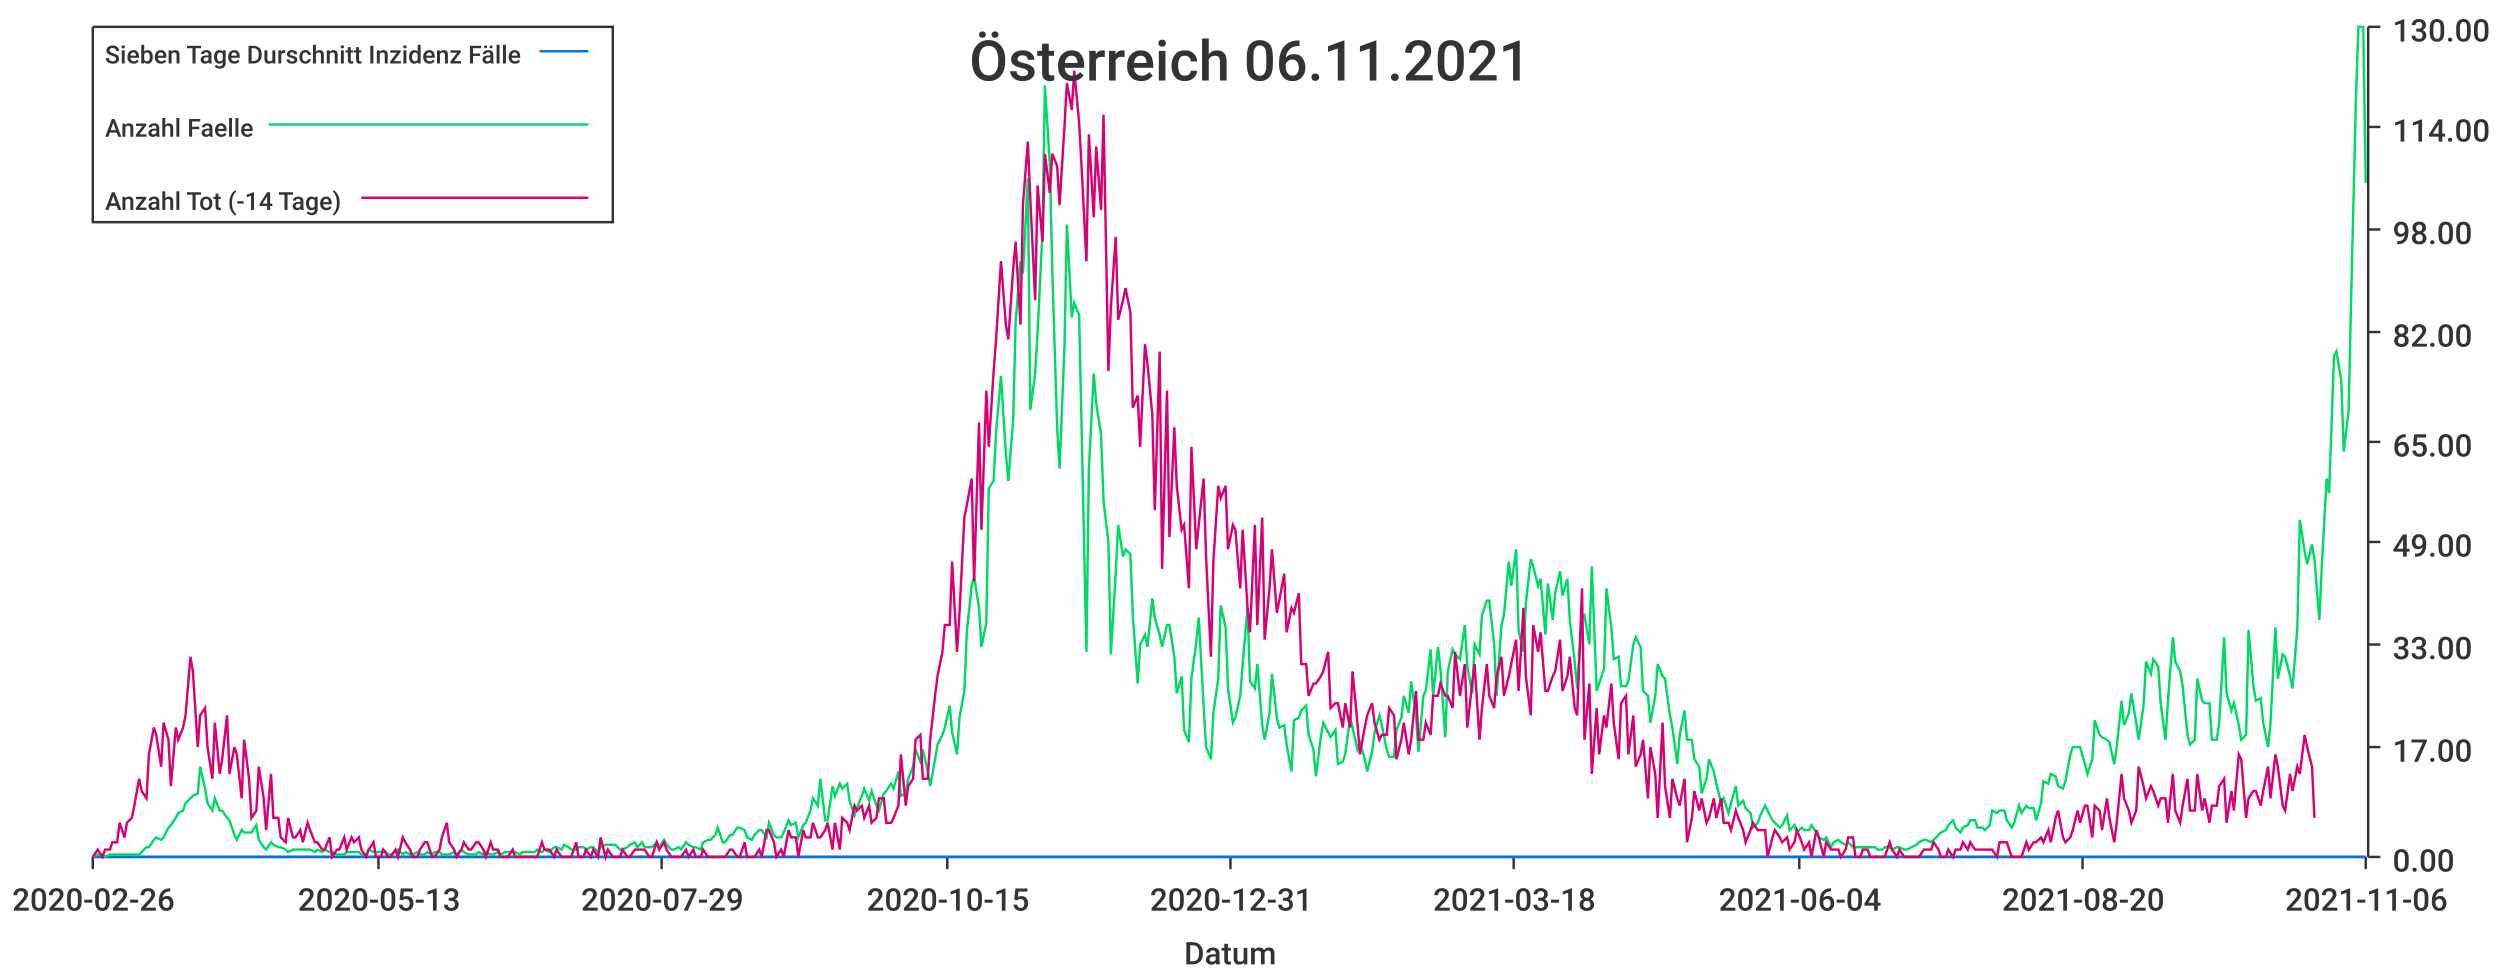
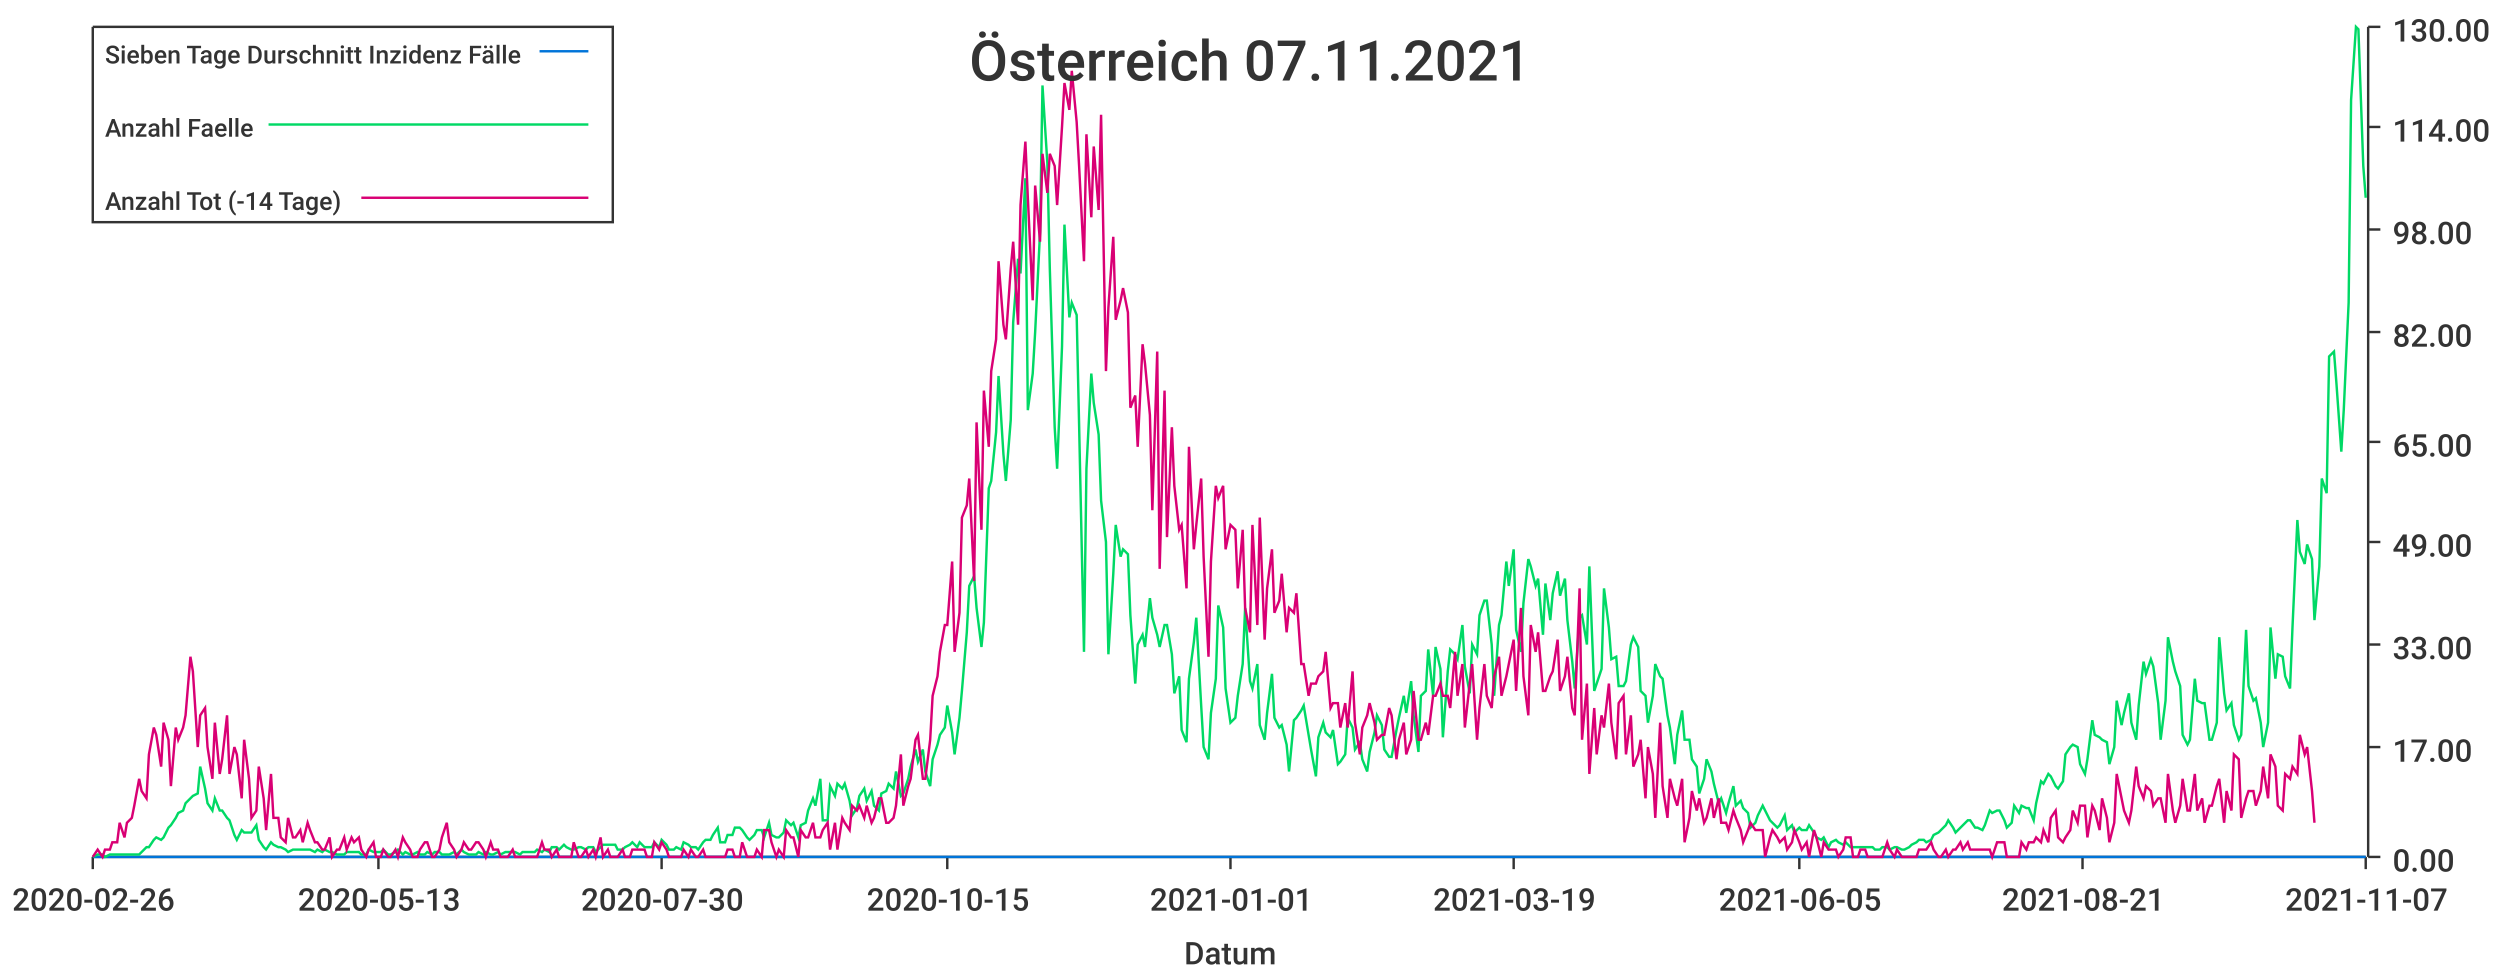
<svg xmlns="http://www.w3.org/2000/svg" width="1024" height="400">\n<path d="M 0 0 L 1024 0 L 1024 400 L 0 400 L 0 0" style="stroke-width:0;stroke:rgba(255,255,255,1.0);fill:rgba(255,255,255,1.0)" />
  <path d="M 38 11 L 969 11 L 969 351 L 38 351 L 38 11" style="stroke-width:0;stroke:rgba(255,255,255,1.0);fill:rgba(255,255,255,1.0)" />
  <path d="M 38 351 L 969 351" style="stroke-width:1;stroke:rgba(51,51,51,1.0);fill:none" />
  <path d="M 38 351 L 38 356" style="stroke-width:1;stroke:rgba(51,51,51,1.0);fill:none" />
  <text x="5" y="373" style="stroke-width:0;stroke:none;fill:rgba(51,51,51,1.0);font-size:12.8px;font-family:'Roboto Medium',sans-serif">2020-02-26</text>
  <path d="M 155 351 L 155 356" style="stroke-width:1;stroke:rgba(51,51,51,1.0);fill:none" />
  <text x="122" y="373" style="stroke-width:0;stroke:none;fill:rgba(51,51,51,1.0);font-size:12.8px;font-family:'Roboto Medium',sans-serif">2020-05-13</text>
  <path d="M 271 351 L 271 356" style="stroke-width:1;stroke:rgba(51,51,51,1.0);fill:none" />
-   <text x="238" y="373" style="stroke-width:0;stroke:none;fill:rgba(51,51,51,1.0);font-size:12.8px;font-family:'Roboto Medium',sans-serif">2020-07-29</text>
+   <text x="238" y="373" style="stroke-width:0;stroke:none;fill:rgba(51,51,51,1.0);font-size:12.8px;font-family:'Roboto Medium',sans-serif">2020-07-30</text>
  <path d="M 388 351 L 388 356" style="stroke-width:1;stroke:rgba(51,51,51,1.0);fill:none" />
  <text x="355" y="373" style="stroke-width:0;stroke:none;fill:rgba(51,51,51,1.0);font-size:12.8px;font-family:'Roboto Medium',sans-serif">2020-10-15</text>
  <path d="M 504 351 L 504 356" style="stroke-width:1;stroke:rgba(51,51,51,1.0);fill:none" />
-   <text x="471" y="373" style="stroke-width:0;stroke:none;fill:rgba(51,51,51,1.0);font-size:12.8px;font-family:'Roboto Medium',sans-serif">2020-12-31</text>
+   <text x="471" y="373" style="stroke-width:0;stroke:none;fill:rgba(51,51,51,1.0);font-size:12.8px;font-family:'Roboto Medium',sans-serif">2021-01-01</text>
  <path d="M 620 351 L 620 356" style="stroke-width:1;stroke:rgba(51,51,51,1.0);fill:none" />
-   <text x="587" y="373" style="stroke-width:0;stroke:none;fill:rgba(51,51,51,1.0);font-size:12.8px;font-family:'Roboto Medium',sans-serif">2021-03-18</text>
+   <text x="587" y="373" style="stroke-width:0;stroke:none;fill:rgba(51,51,51,1.0);font-size:12.8px;font-family:'Roboto Medium',sans-serif">2021-03-19</text>
  <path d="M 737 351 L 737 356" style="stroke-width:1;stroke:rgba(51,51,51,1.0);fill:none" />
-   <text x="704" y="373" style="stroke-width:0;stroke:none;fill:rgba(51,51,51,1.0);font-size:12.8px;font-family:'Roboto Medium',sans-serif">2021-06-04</text>
+   <text x="704" y="373" style="stroke-width:0;stroke:none;fill:rgba(51,51,51,1.0);font-size:12.8px;font-family:'Roboto Medium',sans-serif">2021-06-05</text>
  <path d="M 853 351 L 853 356" style="stroke-width:1;stroke:rgba(51,51,51,1.0);fill:none" />
-   <text x="820" y="373" style="stroke-width:0;stroke:none;fill:rgba(51,51,51,1.0);font-size:12.8px;font-family:'Roboto Medium',sans-serif">2021-08-20</text>
+   <text x="820" y="373" style="stroke-width:0;stroke:none;fill:rgba(51,51,51,1.0);font-size:12.8px;font-family:'Roboto Medium',sans-serif">2021-08-21</text>
  <path d="M 969 351 L 969 356" style="stroke-width:1;stroke:rgba(51,51,51,1.0);fill:none" />
-   <text x="936" y="373" style="stroke-width:0;stroke:none;fill:rgba(51,51,51,1.0);font-size:12.8px;font-family:'Roboto Medium',sans-serif">2021-11-06</text>
+   <text x="936" y="373" style="stroke-width:0;stroke:none;fill:rgba(51,51,51,1.0);font-size:12.8px;font-family:'Roboto Medium',sans-serif">2021-11-07</text>
  <text x="485" y="395" style="stroke-width:0;stroke:none;fill:rgba(51,51,51,1.0);font-size:12.8px;font-family:'Roboto Medium',sans-serif">Datum</text>
  <path d="M 970 351 L 970 11" style="stroke-width:1;stroke:rgba(51,51,51,1.0);fill:none" />
  <path d="M 970 351 L 975 351" style="stroke-width:1;stroke:rgba(51,51,51,1.0);fill:none" />
  <text x="980" y="357" style="stroke-width:0;stroke:none;fill:rgba(51,51,51,1.0);font-size:12.8px;font-family:'Roboto Medium',sans-serif">0.00</text>
  <path d="M 970 306 L 975 306" style="stroke-width:1;stroke:rgba(51,51,51,1.0);fill:none" />
  <text x="980" y="312" style="stroke-width:0;stroke:none;fill:rgba(51,51,51,1.0);font-size:12.8px;font-family:'Roboto Medium',sans-serif">17.00</text>
  <path d="M 970 264 L 975 264" style="stroke-width:1;stroke:rgba(51,51,51,1.0);fill:none" />
  <text x="980" y="270" style="stroke-width:0;stroke:none;fill:rgba(51,51,51,1.0);font-size:12.8px;font-family:'Roboto Medium',sans-serif">33.00</text>
  <path d="M 970 222 L 975 222" style="stroke-width:1;stroke:rgba(51,51,51,1.0);fill:none" />
  <text x="980" y="228" style="stroke-width:0;stroke:none;fill:rgba(51,51,51,1.0);font-size:12.8px;font-family:'Roboto Medium',sans-serif">49.00</text>
  <path d="M 970 181 L 975 181" style="stroke-width:1;stroke:rgba(51,51,51,1.0);fill:none" />
  <text x="980" y="187" style="stroke-width:0;stroke:none;fill:rgba(51,51,51,1.0);font-size:12.8px;font-family:'Roboto Medium',sans-serif">65.00</text>
  <path d="M 970 136 L 975 136" style="stroke-width:1;stroke:rgba(51,51,51,1.0);fill:none" />
  <text x="980" y="142" style="stroke-width:0;stroke:none;fill:rgba(51,51,51,1.0);font-size:12.8px;font-family:'Roboto Medium',sans-serif">82.00</text>
  <path d="M 970 94 L 975 94" style="stroke-width:1;stroke:rgba(51,51,51,1.0);fill:none" />
  <text x="980" y="100" style="stroke-width:0;stroke:none;fill:rgba(51,51,51,1.0);font-size:12.8px;font-family:'Roboto Medium',sans-serif">98.00</text>
  <path d="M 970 52 L 975 52" style="stroke-width:1;stroke:rgba(51,51,51,1.0);fill:none" />
  <text x="980" y="58" style="stroke-width:0;stroke:none;fill:rgba(51,51,51,1.0);font-size:12.8px;font-family:'Roboto Medium',sans-serif">114.00</text>
  <path d="M 970 11 L 975 11" style="stroke-width:1;stroke:rgba(51,51,51,1.0);fill:none" />
  <text x="980" y="17" style="stroke-width:0;stroke:none;fill:rgba(51,51,51,1.0);font-size:12.8px;font-family:'Roboto Medium',sans-serif">130.00</text>
-   <path d="M 38 351 L 40 351 L 42 351 L 43 351 L 45 351 L 46 351 L 48 351 L 49 351 L 51 351 L 52 351 L 54 351 L 55 351 L 57 351 L 58 351 L 60 351 L 61 351 L 63 351 L 64 351 L 66 351 L 67 351 L 69 351 L 70 351 L 72 351 L 73 351 L 75 351 L 76 351 L 78 351 L 79 351 L 81 351 L 82 351 L 84 351 L 85 351 L 87 351 L 88 351 L 90 351 L 91 351 L 93 351 L 94 351 L 96 351 L 97 351 L 99 351 L 100 351 L 102 351 L 103 351 L 105 351 L 106 351 L 108 351 L 109 351 L 111 351 L 112 351 L 114 351 L 115 351 L 117 351 L 118 351 L 120 351 L 121 351 L 123 351 L 124 351 L 126 351 L 127 351 L 129 351 L 130 351 L 132 351 L 133 351 L 135 351 L 136 351 L 138 351 L 139 351 L 141 351 L 142 351 L 144 351 L 145 351 L 147 351 L 148 351 L 150 351 L 151 351 L 153 351 L 154 351 L 156 351 L 157 351 L 159 351 L 160 351 L 162 351 L 163 351 L 165 351 L 166 351 L 168 351 L 169 351 L 171 351 L 172 351 L 174 351 L 175 351 L 177 351 L 178 351 L 180 351 L 181 351 L 183 351 L 184 351 L 186 351 L 187 351 L 189 351 L 190 351 L 192 351 L 193 351 L 195 351 L 196 351 L 198 351 L 199 351 L 201 351 L 202 351 L 204 351 L 205 351 L 207 351 L 208 351 L 210 351 L 211 351 L 213 351 L 214 351 L 216 351 L 217 351 L 219 351 L 220 351 L 222 351 L 223 351 L 225 351 L 227 351 L 228 351 L 230 351 L 231 351 L 233 351 L 234 351 L 236 351 L 237 351 L 239 351 L 240 351 L 242 351 L 243 351 L 245 351 L 246 351 L 248 351 L 249 351 L 251 351 L 252 351 L 254 351 L 255 351 L 257 351 L 258 351 L 260 351 L 261 351 L 263 351 L 264 351 L 266 351 L 267 351 L 269 351 L 270 351 L 272 351 L 273 351 L 275 351 L 276 351 L 278 351 L 279 351 L 281 351 L 282 351 L 284 351 L 285 351 L 287 351 L 288 351 L 290 351 L 291 351 L 293 351 L 294 351 L 296 351 L 297 351 L 299 351 L 300 351 L 302 351 L 303 351 L 305 351 L 306 351 L 308 351 L 309 351 L 311 351 L 312 351 L 314 351 L 315 351 L 317 351 L 318 351 L 320 351 L 321 351 L 323 351 L 324 351 L 326 351 L 327 351 L 329 351 L 330 351 L 332 351 L 333 351 L 335 351 L 336 351 L 338 351 L 339 351 L 341 351 L 342 351 L 344 351 L 345 351 L 347 351 L 348 351 L 350 351 L 351 351 L 353 351 L 354 351 L 356 351 L 357 351 L 359 351 L 360 351 L 362 351 L 363 351 L 365 351 L 366 351 L 368 351 L 369 351 L 371 351 L 372 351 L 374 351 L 375 351 L 377 351 L 378 351 L 380 351 L 381 351 L 383 351 L 384 351 L 386 351 L 387 351 L 389 351 L 390 351 L 392 351 L 393 351 L 395 351 L 396 351 L 398 351 L 399 351 L 401 351 L 402 351 L 404 351 L 405 351 L 407 351 L 408 351 L 410 351 L 412 351 L 413 351 L 415 351 L 416 351 L 418 351 L 419 351 L 421 351 L 422 351 L 424 351 L 425 351 L 427 351 L 428 351 L 430 351 L 431 351 L 433 351 L 434 351 L 436 351 L 437 351 L 439 351 L 440 351 L 442 351 L 443 351 L 445 351 L 446 351 L 448 351 L 449 351 L 451 351 L 452 351 L 454 351 L 455 351 L 457 351 L 458 351 L 460 351 L 461 351 L 463 351 L 464 351 L 466 351 L 467 351 L 469 351 L 470 351 L 472 351 L 473 351 L 475 351 L 476 351 L 478 351 L 479 351 L 481 351 L 482 351 L 484 351 L 485 351 L 487 351 L 488 351 L 490 351 L 491 351 L 493 351 L 494 351 L 496 351 L 497 351 L 499 351 L 500 351 L 502 351 L 503 351 L 505 351 L 506 351 L 508 351 L 509 351 L 511 351 L 512 351 L 514 351 L 515 351 L 517 351 L 518 351 L 520 351 L 521 351 L 523 351 L 524 351 L 526 351 L 527 351 L 529 351 L 530 351 L 532 351 L 533 351 L 535 351 L 536 351 L 538 351 L 539 351 L 541 351 L 542 351 L 544 351 L 545 351 L 547 351 L 548 351 L 550 351 L 551 351 L 553 351 L 554 351 L 556 351 L 557 351 L 559 351 L 560 351 L 562 351 L 563 351 L 565 351 L 566 351 L 568 351 L 569 351 L 571 351 L 572 351 L 574 351 L 575 351 L 577 351 L 578 351 L 580 351 L 581 351 L 583 351 L 584 351 L 586 351 L 587 351 L 589 351 L 590 351 L 592 351 L 593 351 L 595 351 L 596 351 L 598 351 L 600 351 L 601 351 L 603 351 L 604 351 L 606 351 L 607 351 L 609 351 L 610 351 L 612 351 L 613 351 L 615 351 L 616 351 L 618 351 L 619 351 L 621 351 L 622 351 L 624 351 L 625 351 L 627 351 L 628 351 L 630 351 L 631 351 L 633 351 L 634 351 L 636 351 L 637 351 L 639 351 L 640 351 L 642 351 L 643 351 L 645 351 L 646 351 L 648 351 L 649 351 L 651 351 L 652 351 L 654 351 L 655 351 L 657 351 L 658 351 L 660 351 L 661 351 L 663 351 L 664 351 L 666 351 L 667 351 L 669 351 L 670 351 L 672 351 L 673 351 L 675 351 L 676 351 L 678 351 L 679 351 L 681 351 L 682 351 L 684 351 L 685 351 L 687 351 L 688 351 L 690 351 L 691 351 L 693 351 L 694 351 L 696 351 L 697 351 L 699 351 L 700 351 L 702 351 L 703 351 L 705 351 L 706 351 L 708 351 L 709 351 L 711 351 L 712 351 L 714 351 L 715 351 L 717 351 L 718 351 L 720 351 L 721 351 L 723 351 L 724 351 L 726 351 L 727 351 L 729 351 L 730 351 L 732 351 L 733 351 L 735 351 L 736 351 L 738 351 L 739 351 L 741 351 L 742 351 L 744 351 L 745 351 L 747 351 L 748 351 L 750 351 L 751 351 L 753 351 L 754 351 L 756 351 L 757 351 L 759 351 L 760 351 L 762 351 L 763 351 L 765 351 L 766 351 L 768 351 L 769 351 L 771 351 L 772 351 L 774 351 L 775 351 L 777 351 L 778 351 L 780 351 L 781 351 L 783 351 L 785 351 L 786 351 L 788 351 L 789 351 L 791 351 L 792 351 L 794 351 L 795 351 L 797 351 L 798 351 L 800 351 L 801 351 L 803 351 L 804 351 L 806 351 L 807 351 L 809 351 L 810 351 L 812 351 L 813 351 L 815 351 L 816 351 L 818 351 L 819 351 L 821 351 L 822 351 L 824 351 L 825 351 L 827 351 L 828 351 L 830 351 L 831 351 L 833 351 L 834 351 L 836 351 L 837 351 L 839 351 L 840 351 L 842 351 L 843 351 L 845 351 L 846 351 L 848 351 L 849 351 L 851 351 L 852 351 L 854 351 L 855 351 L 857 351 L 858 351 L 860 351 L 861 351 L 863 351 L 864 351 L 866 351 L 867 351 L 869 351 L 870 351 L 872 351 L 873 351 L 875 351 L 876 351 L 878 351 L 879 351 L 881 351 L 882 351 L 884 351 L 885 351 L 887 351 L 888 351 L 890 351 L 891 351 L 893 351 L 894 351 L 896 351 L 897 351 L 899 351 L 900 351 L 902 351 L 903 351 L 905 351 L 906 351 L 908 351 L 909 351 L 911 351 L 912 351 L 914 351 L 915 351 L 917 351 L 918 351 L 920 351 L 921 351 L 923 351 L 924 351 L 926 351 L 927 351 L 929 351 L 930 351 L 932 351 L 933 351 L 935 351 L 936 351 L 938 351 L 939 351 L 941 351 L 942 351 L 944 351 L 945 351 L 947 351 L 948 351 L 950 351 L 951 351 L 953 351 L 954 351 L 956 351 L 957 351 L 959 351 L 960 351 L 962 351 L 963 351 L 965 351 L 966 351 L 968 351 L 969 351" style="stroke-width:1;stroke:rgba(0,116,217,1.0);fill:none" />
-   <path d="M 38 351 L 40 350 L 42 350 L 43 351 L 45 350 L 46 350 L 48 350 L 49 350 L 51 350 L 52 350 L 54 350 L 55 350 L 57 350 L 58 349 L 60 347 L 61 347 L 63 344 L 64 343 L 66 344 L 67 343 L 69 339 L 70 338 L 72 335 L 73 333 L 75 332 L 76 329 L 78 327 L 79 326 L 81 325 L 82 314 L 84 323 L 85 329 L 87 332 L 88 327 L 90 332 L 91 332 L 93 335 L 94 336 L 96 342 L 97 344 L 99 340 L 100 341 L 102 341 L 103 341 L 105 338 L 106 344 L 108 347 L 109 348 L 111 345 L 112 346 L 114 347 L 115 347 L 117 348 L 118 349 L 120 348 L 121 348 L 123 348 L 124 348 L 126 348 L 127 348 L 129 349 L 130 348 L 132 349 L 133 348 L 135 349 L 136 349 L 138 350 L 139 350 L 141 350 L 142 349 L 144 349 L 145 349 L 147 349 L 148 350 L 150 350 L 151 348 L 153 349 L 154 349 L 156 349 L 157 348 L 159 350 L 160 350 L 162 349 L 163 348 L 165 350 L 166 349 L 168 350 L 169 350 L 171 349 L 172 350 L 174 350 L 175 349 L 177 350 L 178 349 L 180 349 L 181 350 L 183 350 L 184 350 L 186 349 L 187 350 L 189 348 L 190 349 L 192 350 L 193 350 L 195 350 L 196 349 L 198 350 L 199 349 L 201 350 L 202 350 L 204 349 L 205 350 L 207 349 L 208 349 L 210 349 L 211 349 L 213 350 L 214 349 L 216 349 L 217 349 L 219 349 L 220 348 L 222 349 L 223 348 L 225 349 L 227 347 L 228 347 L 230 348 L 231 346 L 233 347 L 234 348 L 236 348 L 237 347 L 239 347 L 240 348 L 242 347 L 243 347 L 245 349 L 246 347 L 248 346 L 249 346 L 251 346 L 252 346 L 254 348 L 255 348 L 257 347 L 258 346 L 260 345 L 261 347 L 263 345 L 264 347 L 266 347 L 267 347 L 269 345 L 270 347 L 272 344 L 273 346 L 275 348 L 276 348 L 278 347 L 279 348 L 281 345 L 282 346 L 284 347 L 285 347 L 287 348 L 288 345 L 290 344 L 291 344 L 293 342 L 294 339 L 296 345 L 297 345 L 299 342 L 300 342 L 302 339 L 303 339 L 305 340 L 306 343 L 308 344 L 309 342 L 311 340 L 312 340 L 314 343 L 315 337 L 317 342 L 318 343 L 320 343 L 321 341 L 323 336 L 324 338 L 326 337 L 327 343 L 329 338 L 330 337 L 332 332 L 333 327 L 335 330 L 336 319 L 338 336 L 339 336 L 341 322 L 342 326 L 344 321 L 345 323 L 347 321 L 348 328 L 350 334 L 351 331 L 353 326 L 354 323 L 356 328 L 357 324 L 359 330 L 360 332 L 362 325 L 363 324 L 365 321 L 366 323 L 368 316 L 369 326 L 371 325 L 372 319 L 374 314 L 375 307 L 377 312 L 378 307 L 380 316 L 381 322 L 383 311 L 384 305 L 386 301 L 387 298 L 389 289 L 390 300 L 392 309 L 393 294 L 395 283 L 396 259 L 398 240 L 399 236 L 401 249 L 402 265 L 404 255 L 405 200 L 407 197 L 408 177 L 410 154 L 412 186 L 413 197 L 415 172 L 416 132 L 418 107 L 419 112 L 421 73 L 422 168 L 424 153 L 425 136 L 427 95 L 428 35 L 430 67 L 431 110 L 433 175 L 434 192 L 436 142 L 437 92 L 439 130 L 440 124 L 442 129 L 443 174 L 445 267 L 446 192 L 448 153 L 449 165 L 451 178 L 452 205 L 454 222 L 455 268 L 457 235 L 458 215 L 460 228 L 461 225 L 463 227 L 464 252 L 466 280 L 467 264 L 469 260 L 470 265 L 472 245 L 473 253 L 475 260 L 476 265 L 478 256 L 479 256 L 481 269 L 482 284 L 484 277 L 485 299 L 487 304 L 488 278 L 490 263 L 491 253 L 493 289 L 494 306 L 496 311 L 497 292 L 499 278 L 500 248 L 502 257 L 503 282 L 505 296 L 506 294 L 508 285 L 509 272 L 511 249 L 512 279 L 514 282 L 515 272 L 517 297 L 518 303 L 520 292 L 521 276 L 523 294 L 524 298 L 526 297 L 527 305 L 529 316 L 530 295 L 532 294 L 533 291 L 535 289 L 536 301 L 538 307 L 539 318 L 541 302 L 542 296 L 544 300 L 545 302 L 547 299 L 548 313 L 550 312 L 551 309 L 553 294 L 554 298 L 556 307 L 557 304 L 559 311 L 560 316 L 562 308 L 563 300 L 565 293 L 566 297 L 568 307 L 569 310 L 571 310 L 572 299 L 574 294 L 575 285 L 577 292 L 578 279 L 580 293 L 581 308 L 583 285 L 584 283 L 586 266 L 587 285 L 589 265 L 590 274 L 592 302 L 593 275 L 595 266 L 596 268 L 598 270 L 600 256 L 601 273 L 603 284 L 604 264 L 606 268 L 607 252 L 609 246 L 610 246 L 612 264 L 613 285 L 615 256 L 616 252 L 618 230 L 619 240 L 621 225 L 622 258 L 624 267 L 625 247 L 627 229 L 628 232 L 630 240 L 631 237 L 633 260 L 634 239 L 636 254 L 637 243 L 639 234 L 640 244 L 642 237 L 643 254 L 645 271 L 646 282 L 648 253 L 649 252 L 651 264 L 652 232 L 654 283 L 655 280 L 657 274 L 658 241 L 660 257 L 661 270 L 663 269 L 664 281 L 666 281 L 667 279 L 669 264 L 670 261 L 672 265 L 673 283 L 675 285 L 676 296 L 678 285 L 679 272 L 681 277 L 682 278 L 684 293 L 685 298 L 687 313 L 688 301 L 690 291 L 691 303 L 693 303 L 694 311 L 696 314 L 697 325 L 699 319 L 700 311 L 702 316 L 703 321 L 705 329 L 706 327 L 708 333 L 709 329 L 711 322 L 712 330 L 714 328 L 715 331 L 717 333 L 718 339 L 720 337 L 721 334 L 723 330 L 724 332 L 726 336 L 727 337 L 729 339 L 730 338 L 732 334 L 733 340 L 735 338 L 736 341 L 738 339 L 739 340 L 741 340 L 742 338 L 744 341 L 745 343 L 747 344 L 748 343 L 750 347 L 751 345 L 753 344 L 754 345 L 756 346 L 757 345 L 759 347 L 760 347 L 762 347 L 763 347 L 765 347 L 766 347 L 768 347 L 769 348 L 771 348 L 772 347 L 774 347 L 775 348 L 777 347 L 778 347 L 780 348 L 781 348 L 783 347 L 785 346 L 786 345 L 788 344 L 789 344 L 791 345 L 792 344 L 794 342 L 795 341 L 797 340 L 798 338 L 800 336 L 801 339 L 803 341 L 804 339 L 806 338 L 807 336 L 809 336 L 810 339 L 812 339 L 813 340 L 815 338 L 816 332 L 818 333 L 819 332 L 821 332 L 822 336 L 824 339 L 825 337 L 827 330 L 828 333 L 830 330 L 831 331 L 833 331 L 834 336 L 836 329 L 837 320 L 839 321 L 840 317 L 842 318 L 843 322 L 845 323 L 846 320 L 848 309 L 849 306 L 851 306 L 852 306 L 854 313 L 855 317 L 857 311 L 858 295 L 860 301 L 861 302 L 863 303 L 864 304 L 866 313 L 867 306 L 869 287 L 870 297 L 872 292 L 873 284 L 875 296 L 876 303 L 878 289 L 879 271 L 881 276 L 882 270 L 884 273 L 885 288 L 887 303 L 888 287 L 890 261 L 891 271 L 893 275 L 894 281 L 896 301 L 897 305 L 899 303 L 900 278 L 902 287 L 903 288 L 905 288 L 906 303 L 908 303 L 909 296 L 911 261 L 912 284 L 914 291 L 915 288 L 917 297 L 918 303 L 920 301 L 921 258 L 923 281 L 924 287 L 926 286 L 927 296 L 929 306 L 930 296 L 932 257 L 933 278 L 935 268 L 936 269 L 938 277 L 939 282 L 941 257 L 942 213 L 944 226 L 945 231 L 947 223 L 948 229 L 950 254 L 951 232 L 953 196 L 954 202 L 956 146 L 957 144 L 959 156 L 960 185 L 962 168 L 963 123 L 965 40 L 966 11 L 968 11 L 969 75" style="stroke-width:1;stroke:rgba(0,217,101,1.0);fill:none" />
-   <path d="M 38 351 L 40 348 L 42 351 L 43 348 L 45 348 L 46 345 L 48 345 L 49 337 L 51 343 L 52 337 L 54 335 L 55 330 L 57 319 L 58 324 L 60 327 L 61 309 L 63 298 L 64 301 L 66 314 L 67 296 L 69 303 L 70 322 L 72 298 L 73 303 L 75 298 L 76 293 L 78 269 L 79 275 L 81 306 L 82 293 L 84 290 L 85 306 L 87 319 L 88 296 L 90 317 L 91 311 L 93 293 L 94 317 L 96 306 L 97 309 L 99 327 L 100 303 L 102 319 L 103 335 L 105 332 L 106 314 L 108 327 L 109 340 L 111 317 L 112 335 L 114 335 L 115 343 L 117 345 L 118 335 L 120 343 L 121 343 L 123 340 L 124 345 L 126 337 L 127 340 L 129 345 L 130 345 L 132 348 L 133 348 L 135 343 L 136 351 L 138 348 L 139 348 L 141 343 L 142 348 L 144 343 L 145 345 L 147 343 L 148 348 L 150 351 L 151 348 L 153 345 L 154 351 L 156 351 L 157 348 L 159 351 L 160 351 L 162 348 L 163 351 L 165 343 L 166 345 L 168 348 L 169 351 L 171 351 L 172 348 L 174 345 L 175 345 L 177 351 L 178 351 L 180 348 L 181 343 L 183 337 L 184 345 L 186 348 L 187 351 L 189 348 L 190 345 L 192 348 L 193 348 L 195 345 L 196 345 L 198 348 L 199 351 L 201 345 L 202 348 L 204 348 L 205 351 L 207 351 L 208 351 L 210 348 L 211 351 L 213 351 L 214 351 L 216 351 L 217 351 L 219 351 L 220 351 L 222 345 L 223 348 L 225 348 L 227 351 L 228 348 L 230 351 L 231 351 L 233 351 L 234 351 L 236 345 L 237 351 L 239 351 L 240 348 L 242 351 L 243 348 L 245 351 L 246 343 L 248 351 L 249 348 L 251 351 L 252 351 L 254 351 L 255 348 L 257 351 L 258 351 L 260 348 L 261 348 L 263 348 L 264 348 L 266 351 L 267 351 L 269 345 L 270 348 L 272 345 L 273 348 L 275 351 L 276 351 L 278 351 L 279 351 L 281 348 L 282 351 L 284 348 L 285 351 L 287 351 L 288 348 L 290 351 L 291 351 L 293 351 L 294 351 L 296 351 L 297 351 L 299 348 L 300 348 L 302 351 L 303 351 L 305 345 L 306 351 L 308 351 L 309 351 L 311 348 L 312 351 L 314 340 L 315 340 L 317 345 L 318 351 L 320 348 L 321 351 L 323 340 L 324 343 L 326 343 L 327 351 L 329 340 L 330 343 L 332 343 L 333 337 L 335 343 L 336 343 L 338 340 L 339 337 L 341 348 L 342 337 L 344 348 L 345 335 L 347 337 L 348 340 L 350 330 L 351 332 L 353 330 L 354 335 L 356 330 L 357 337 L 359 335 L 360 327 L 362 327 L 363 337 L 365 337 L 366 335 L 368 330 L 369 309 L 371 330 L 372 322 L 374 319 L 375 303 L 377 301 L 378 319 L 380 319 L 381 303 L 383 285 L 384 277 L 386 267 L 387 256 L 389 256 L 390 230 L 392 267 L 393 251 L 395 212 L 396 207 L 398 196 L 399 238 L 401 173 L 402 217 L 404 160 L 405 183 L 407 152 L 408 139 L 410 107 L 412 133 L 413 139 L 415 110 L 416 99 L 418 133 L 419 84 L 421 58 L 422 81 L 424 123 L 425 76 L 427 99 L 428 63 L 430 79 L 431 63 L 433 68 L 434 84 L 436 52 L 437 34 L 439 45 L 440 29 L 442 50 L 443 68 L 445 107 L 446 55 L 448 89 L 449 60 L 451 86 L 452 47 L 454 152 L 455 126 L 457 97 L 458 131 L 460 123 L 461 118 L 463 128 L 464 167 L 466 162 L 467 183 L 469 141 L 470 149 L 472 170 L 473 209 L 475 144 L 476 233 L 478 160 L 479 220 L 481 175 L 482 199 L 484 217 L 485 215 L 487 241 L 488 183 L 490 225 L 491 215 L 493 196 L 494 228 L 496 269 L 497 230 L 499 199 L 500 204 L 502 199 L 503 225 L 505 215 L 506 217 L 508 241 L 509 217 L 511 249 L 512 259 L 514 215 L 515 256 L 517 212 L 518 262 L 520 241 L 521 225 L 523 251 L 524 246 L 526 235 L 527 259 L 529 249 L 530 251 L 532 243 L 533 272 L 535 272 L 536 285 L 538 280 L 539 280 L 541 277 L 542 275 L 544 267 L 545 290 L 547 288 L 548 288 L 550 298 L 551 288 L 553 298 L 554 275 L 556 296 L 557 309 L 559 298 L 560 293 L 562 288 L 563 296 L 565 303 L 566 301 L 568 301 L 569 290 L 571 293 L 572 311 L 574 303 L 575 296 L 577 309 L 578 303 L 580 283 L 581 303 L 583 303 L 584 296 L 586 301 L 587 285 L 589 285 L 590 280 L 592 285 L 593 285 L 595 290 L 596 267 L 598 285 L 600 272 L 601 298 L 603 280 L 604 272 L 606 303 L 607 290 L 609 272 L 610 285 L 612 290 L 613 277 L 615 269 L 616 285 L 618 277 L 619 272 L 621 262 L 622 283 L 624 249 L 625 277 L 627 293 L 628 256 L 630 267 L 631 259 L 633 283 L 634 283 L 636 277 L 637 275 L 639 262 L 640 283 L 642 277 L 643 269 L 645 290 L 646 293 L 648 241 L 649 303 L 651 280 L 652 317 L 654 290 L 655 309 L 657 293 L 658 298 L 660 280 L 661 296 L 663 311 L 664 288 L 666 285 L 667 309 L 669 293 L 670 314 L 672 309 L 673 303 L 675 327 L 676 306 L 678 317 L 679 335 L 681 296 L 682 322 L 684 335 L 685 319 L 687 327 L 688 330 L 690 319 L 691 345 L 693 335 L 694 324 L 696 332 L 697 327 L 699 337 L 700 335 L 702 327 L 703 335 L 705 327 L 706 337 L 708 337 L 709 340 L 711 332 L 712 335 L 714 340 L 715 345 L 717 340 L 718 337 L 720 340 L 721 340 L 723 340 L 724 351 L 726 343 L 727 340 L 729 343 L 730 345 L 732 343 L 733 348 L 735 345 L 736 340 L 738 345 L 739 348 L 741 345 L 742 351 L 744 340 L 745 343 L 747 351 L 748 345 L 750 348 L 751 348 L 753 348 L 754 351 L 756 348 L 757 343 L 759 343 L 760 351 L 762 351 L 763 348 L 765 348 L 766 351 L 768 351 L 769 351 L 771 351 L 772 351 L 774 345 L 775 348 L 777 351 L 778 348 L 780 351 L 781 351 L 783 351 L 785 351 L 786 351 L 788 348 L 789 348 L 791 348 L 792 345 L 794 348 L 795 351 L 797 351 L 798 348 L 800 351 L 801 348 L 803 348 L 804 345 L 806 348 L 807 345 L 809 348 L 810 348 L 812 348 L 813 348 L 815 348 L 816 348 L 818 351 L 819 345 L 821 345 L 822 345 L 824 351 L 825 351 L 827 351 L 828 351 L 830 345 L 831 348 L 833 345 L 834 345 L 836 343 L 837 345 L 839 340 L 840 345 L 842 335 L 843 332 L 845 343 L 846 345 L 848 343 L 849 340 L 851 332 L 852 337 L 854 330 L 855 330 L 857 343 L 858 330 L 860 332 L 861 340 L 863 327 L 864 335 L 866 345 L 867 337 L 869 317 L 870 327 L 872 332 L 873 337 L 875 332 L 876 314 L 878 322 L 879 327 L 881 322 L 882 324 L 884 330 L 885 327 L 887 327 L 888 337 L 890 317 L 891 332 L 893 337 L 894 330 L 896 319 L 897 332 L 899 332 L 900 317 L 902 332 L 903 327 L 905 337 L 906 330 L 908 330 L 909 322 L 911 319 L 912 337 L 914 324 L 915 332 L 917 309 L 918 311 L 920 335 L 921 327 L 923 324 L 924 324 L 926 330 L 927 324 L 929 314 L 930 327 L 932 309 L 933 314 L 935 330 L 936 332 L 938 317 L 939 324 L 941 314 L 942 317 L 944 301 L 945 306 L 947 314 L 948 335" style="stroke-width:1;stroke:rgba(217,0,116,1.0);fill:none" />
-   <text x="397" y="33" style="stroke-width:0;stroke:none;fill:rgba(51,51,51,1.0);font-size:23.0px;font-family:'Roboto Medium',sans-serif">Österreich 06.11.2021</text>
+   <path d="M 38 351 L 40 351 L 42 351 L 43 351 L 45 351 L 46 351 L 48 351 L 49 351 L 51 351 L 52 351 L 54 351 L 55 351 L 57 351 L 58 351 L 60 351 L 61 351 L 63 351 L 64 351 L 66 351 L 67 351 L 69 351 L 70 351 L 72 351 L 73 351 L 75 351 L 76 351 L 78 351 L 79 351 L 81 351 L 82 351 L 84 351 L 85 351 L 87 351 L 88 351 L 90 351 L 91 351 L 93 351 L 94 351 L 96 351 L 97 351 L 99 351 L 100 351 L 102 351 L 103 351 L 105 351 L 106 351 L 108 351 L 109 351 L 111 351 L 112 351 L 114 351 L 115 351 L 117 351 L 118 351 L 120 351 L 121 351 L 123 351 L 124 351 L 126 351 L 127 351 L 129 351 L 130 351 L 132 351 L 133 351 L 135 351 L 136 351 L 138 351 L 139 351 L 141 351 L 142 351 L 144 351 L 145 351 L 147 351 L 148 351 L 150 351 L 151 351 L 153 351 L 154 351 L 156 351 L 157 351 L 159 351 L 160 351 L 162 351 L 163 351 L 165 351 L 166 351 L 168 351 L 169 351 L 171 351 L 172 351 L 174 351 L 175 351 L 177 351 L 178 351 L 180 351 L 181 351 L 183 351 L 184 351 L 186 351 L 187 351 L 189 351 L 190 351 L 192 351 L 193 351 L 195 351 L 196 351 L 198 351 L 199 351 L 201 351 L 202 351 L 204 351 L 205 351 L 207 351 L 208 351 L 210 351 L 211 351 L 213 351 L 214 351 L 216 351 L 217 351 L 219 351 L 220 351 L 222 351 L 223 351 L 225 351 L 226 351 L 228 351 L 229 351 L 231 351 L 232 351 L 234 351 L 235 351 L 237 351 L 238 351 L 240 351 L 241 351 L 243 351 L 244 351 L 246 351 L 247 351 L 249 351 L 250 351 L 252 351 L 253 351 L 255 351 L 256 351 L 258 351 L 259 351 L 261 351 L 262 351 L 264 351 L 265 351 L 267 351 L 268 351 L 270 351 L 271 351 L 273 351 L 274 351 L 276 351 L 277 351 L 279 351 L 280 351 L 282 351 L 283 351 L 285 351 L 286 351 L 288 351 L 289 351 L 291 351 L 292 351 L 294 351 L 295 351 L 297 351 L 298 351 L 300 351 L 301 351 L 303 351 L 304 351 L 306 351 L 307 351 L 309 351 L 310 351 L 312 351 L 313 351 L 315 351 L 316 351 L 318 351 L 319 351 L 321 351 L 322 351 L 324 351 L 325 351 L 327 351 L 328 351 L 330 351 L 331 351 L 333 351 L 334 351 L 336 351 L 337 351 L 339 351 L 340 351 L 342 351 L 343 351 L 345 351 L 346 351 L 348 351 L 349 351 L 351 351 L 352 351 L 354 351 L 355 351 L 357 351 L 358 351 L 360 351 L 361 351 L 363 351 L 364 351 L 366 351 L 367 351 L 369 351 L 370 351 L 372 351 L 373 351 L 375 351 L 376 351 L 378 351 L 379 351 L 381 351 L 382 351 L 384 351 L 385 351 L 387 351 L 388 351 L 390 351 L 391 351 L 393 351 L 394 351 L 396 351 L 397 351 L 399 351 L 400 351 L 402 351 L 403 351 L 405 351 L 406 351 L 408 351 L 409 351 L 411 351 L 412 351 L 414 351 L 415 351 L 417 351 L 418 351 L 420 351 L 421 351 L 423 351 L 424 351 L 426 351 L 427 351 L 429 351 L 430 351 L 432 351 L 433 351 L 435 351 L 436 351 L 438 351 L 439 351 L 441 351 L 442 351 L 444 351 L 445 351 L 447 351 L 448 351 L 450 351 L 451 351 L 453 351 L 454 351 L 456 351 L 457 351 L 459 351 L 460 351 L 462 351 L 463 351 L 465 351 L 466 351 L 468 351 L 469 351 L 471 351 L 472 351 L 474 351 L 475 351 L 477 351 L 478 351 L 480 351 L 481 351 L 483 351 L 484 351 L 486 351 L 487 351 L 489 351 L 490 351 L 492 351 L 493 351 L 495 351 L 496 351 L 498 351 L 499 351 L 501 351 L 502 351 L 504 351 L 506 351 L 507 351 L 509 351 L 510 351 L 512 351 L 513 351 L 515 351 L 516 351 L 518 351 L 519 351 L 521 351 L 522 351 L 524 351 L 525 351 L 527 351 L 528 351 L 530 351 L 531 351 L 533 351 L 534 351 L 536 351 L 537 351 L 539 351 L 540 351 L 542 351 L 543 351 L 545 351 L 546 351 L 548 351 L 549 351 L 551 351 L 552 351 L 554 351 L 555 351 L 557 351 L 558 351 L 560 351 L 561 351 L 563 351 L 564 351 L 566 351 L 567 351 L 569 351 L 570 351 L 572 351 L 573 351 L 575 351 L 576 351 L 578 351 L 579 351 L 581 351 L 582 351 L 584 351 L 585 351 L 587 351 L 588 351 L 590 351 L 591 351 L 593 351 L 594 351 L 596 351 L 597 351 L 599 351 L 600 351 L 602 351 L 603 351 L 605 351 L 606 351 L 608 351 L 609 351 L 611 351 L 612 351 L 614 351 L 615 351 L 617 351 L 618 351 L 620 351 L 621 351 L 623 351 L 624 351 L 626 351 L 627 351 L 629 351 L 630 351 L 632 351 L 633 351 L 635 351 L 636 351 L 638 351 L 639 351 L 641 351 L 642 351 L 644 351 L 645 351 L 647 351 L 648 351 L 650 351 L 651 351 L 653 351 L 654 351 L 656 351 L 657 351 L 659 351 L 660 351 L 662 351 L 663 351 L 665 351 L 666 351 L 668 351 L 669 351 L 671 351 L 672 351 L 674 351 L 675 351 L 677 351 L 678 351 L 680 351 L 681 351 L 683 351 L 684 351 L 686 351 L 687 351 L 689 351 L 690 351 L 692 351 L 693 351 L 695 351 L 696 351 L 698 351 L 699 351 L 701 351 L 702 351 L 704 351 L 705 351 L 707 351 L 708 351 L 710 351 L 711 351 L 713 351 L 714 351 L 716 351 L 717 351 L 719 351 L 720 351 L 722 351 L 723 351 L 725 351 L 726 351 L 728 351 L 729 351 L 731 351 L 732 351 L 734 351 L 735 351 L 737 351 L 738 351 L 740 351 L 741 351 L 743 351 L 744 351 L 746 351 L 747 351 L 749 351 L 750 351 L 752 351 L 753 351 L 755 351 L 756 351 L 758 351 L 759 351 L 761 351 L 762 351 L 764 351 L 765 351 L 767 351 L 768 351 L 770 351 L 771 351 L 773 351 L 774 351 L 776 351 L 777 351 L 779 351 L 780 351 L 782 351 L 783 351 L 785 351 L 786 351 L 788 351 L 789 351 L 791 351 L 792 351 L 794 351 L 795 351 L 797 351 L 798 351 L 800 351 L 801 351 L 803 351 L 804 351 L 806 351 L 807 351 L 809 351 L 810 351 L 812 351 L 813 351 L 815 351 L 816 351 L 818 351 L 819 351 L 821 351 L 822 351 L 824 351 L 825 351 L 827 351 L 828 351 L 830 351 L 831 351 L 833 351 L 834 351 L 836 351 L 837 351 L 839 351 L 840 351 L 842 351 L 843 351 L 845 351 L 846 351 L 848 351 L 849 351 L 851 351 L 852 351 L 854 351 L 855 351 L 857 351 L 858 351 L 860 351 L 861 351 L 863 351 L 864 351 L 866 351 L 867 351 L 869 351 L 870 351 L 872 351 L 873 351 L 875 351 L 876 351 L 878 351 L 879 351 L 881 351 L 882 351 L 884 351 L 885 351 L 887 351 L 888 351 L 890 351 L 891 351 L 893 351 L 894 351 L 896 351 L 897 351 L 899 351 L 900 351 L 902 351 L 903 351 L 905 351 L 906 351 L 908 351 L 909 351 L 911 351 L 912 351 L 914 351 L 915 351 L 917 351 L 918 351 L 920 351 L 921 351 L 923 351 L 924 351 L 926 351 L 927 351 L 929 351 L 930 351 L 932 351 L 933 351 L 935 351 L 936 351 L 938 351 L 939 351 L 941 351 L 942 351 L 944 351 L 945 351 L 947 351 L 948 351 L 950 351 L 951 351 L 953 351 L 954 351 L 956 351 L 957 351 L 959 351 L 960 351 L 962 351 L 963 351 L 965 351 L 966 351 L 968 351 L 969 351" style="stroke-width:1;stroke:rgba(0,116,217,1.0);fill:none" />
+   <path d="M 38 351 L 40 350 L 42 350 L 43 351 L 45 350 L 46 350 L 48 350 L 49 350 L 51 350 L 52 350 L 54 350 L 55 350 L 57 350 L 58 349 L 60 347 L 61 347 L 63 344 L 64 343 L 66 344 L 67 343 L 69 339 L 70 338 L 72 335 L 73 333 L 75 332 L 76 329 L 78 327 L 79 326 L 81 325 L 82 314 L 84 323 L 85 329 L 87 332 L 88 327 L 90 332 L 91 332 L 93 335 L 94 336 L 96 342 L 97 344 L 99 340 L 100 341 L 102 341 L 103 341 L 105 338 L 106 344 L 108 347 L 109 348 L 111 345 L 112 346 L 114 347 L 115 347 L 117 348 L 118 349 L 120 348 L 121 348 L 123 348 L 124 348 L 126 348 L 127 348 L 129 349 L 130 348 L 132 349 L 133 348 L 135 349 L 136 349 L 138 350 L 139 350 L 141 350 L 142 349 L 144 349 L 145 349 L 147 349 L 148 350 L 150 350 L 151 348 L 153 349 L 154 349 L 156 349 L 157 348 L 159 350 L 160 350 L 162 349 L 163 348 L 165 350 L 166 349 L 168 350 L 169 350 L 171 349 L 172 350 L 174 350 L 175 349 L 177 350 L 178 349 L 180 349 L 181 350 L 183 350 L 184 350 L 186 349 L 187 350 L 189 348 L 190 349 L 192 350 L 193 350 L 195 350 L 196 349 L 198 350 L 199 349 L 201 350 L 202 350 L 204 349 L 205 350 L 207 349 L 208 349 L 210 349 L 211 349 L 213 350 L 214 349 L 216 349 L 217 349 L 219 349 L 220 348 L 222 349 L 223 348 L 225 349 L 226 347 L 228 347 L 229 348 L 231 346 L 232 347 L 234 348 L 235 348 L 237 347 L 238 347 L 240 348 L 241 347 L 243 347 L 244 349 L 246 347 L 247 346 L 249 346 L 250 346 L 252 346 L 253 348 L 255 348 L 256 347 L 258 346 L 259 345 L 261 347 L 262 345 L 264 347 L 265 347 L 267 347 L 268 345 L 270 347 L 271 344 L 273 346 L 274 348 L 276 348 L 277 347 L 279 348 L 280 345 L 282 346 L 283 347 L 285 347 L 286 348 L 288 345 L 289 344 L 291 344 L 292 342 L 294 339 L 295 345 L 297 345 L 298 342 L 300 342 L 301 339 L 303 339 L 304 340 L 306 343 L 307 344 L 309 342 L 310 340 L 312 340 L 313 343 L 315 337 L 316 342 L 318 343 L 319 343 L 321 341 L 322 336 L 324 338 L 325 337 L 327 343 L 328 338 L 330 337 L 331 332 L 333 327 L 334 330 L 336 319 L 337 336 L 339 336 L 340 322 L 342 326 L 343 321 L 345 323 L 346 321 L 348 328 L 349 334 L 351 331 L 352 326 L 354 323 L 355 328 L 357 324 L 358 330 L 360 332 L 361 325 L 363 324 L 364 321 L 366 323 L 367 316 L 369 326 L 370 325 L 372 319 L 373 314 L 375 307 L 376 312 L 378 307 L 379 316 L 381 322 L 382 311 L 384 305 L 385 301 L 387 298 L 388 289 L 390 300 L 391 309 L 393 294 L 394 283 L 396 259 L 397 240 L 399 236 L 400 249 L 402 265 L 403 255 L 405 200 L 406 197 L 408 177 L 409 154 L 411 186 L 412 197 L 414 172 L 415 132 L 417 106 L 418 112 L 420 73 L 421 168 L 423 153 L 424 136 L 426 95 L 427 35 L 429 67 L 430 110 L 432 175 L 433 192 L 435 142 L 436 92 L 438 130 L 439 124 L 441 129 L 442 174 L 444 267 L 445 192 L 447 153 L 448 165 L 450 178 L 451 205 L 453 222 L 454 268 L 456 235 L 457 215 L 459 228 L 460 225 L 462 227 L 463 252 L 465 280 L 466 264 L 468 260 L 469 265 L 471 245 L 472 253 L 474 260 L 475 265 L 477 256 L 478 256 L 480 268 L 481 284 L 483 277 L 484 299 L 486 304 L 487 278 L 489 263 L 490 253 L 492 289 L 493 306 L 495 311 L 496 292 L 498 278 L 499 248 L 501 257 L 502 282 L 504 296 L 506 294 L 507 285 L 509 272 L 510 249 L 512 279 L 513 282 L 515 272 L 516 297 L 518 303 L 519 292 L 521 276 L 522 294 L 524 298 L 525 297 L 527 305 L 528 316 L 530 295 L 531 294 L 533 291 L 534 289 L 536 301 L 537 307 L 539 318 L 540 302 L 542 296 L 543 300 L 545 302 L 546 299 L 548 313 L 549 312 L 551 309 L 552 294 L 554 298 L 555 307 L 557 304 L 558 311 L 560 316 L 561 308 L 563 300 L 564 293 L 566 297 L 567 307 L 569 310 L 570 310 L 572 299 L 573 294 L 575 285 L 576 292 L 578 279 L 579 293 L 581 308 L 582 285 L 584 283 L 585 266 L 587 285 L 588 265 L 590 274 L 591 302 L 593 275 L 594 266 L 596 268 L 597 270 L 599 256 L 600 273 L 602 284 L 603 264 L 605 268 L 606 252 L 608 246 L 609 246 L 611 264 L 612 285 L 614 256 L 615 252 L 617 230 L 618 240 L 620 225 L 621 258 L 623 267 L 624 247 L 626 229 L 627 232 L 629 240 L 630 237 L 632 260 L 633 239 L 635 254 L 636 243 L 638 234 L 639 244 L 641 237 L 642 254 L 644 271 L 645 282 L 647 253 L 648 252 L 650 264 L 651 232 L 653 283 L 654 280 L 656 274 L 657 241 L 659 257 L 660 270 L 662 269 L 663 281 L 665 281 L 666 279 L 668 264 L 669 261 L 671 265 L 672 283 L 674 285 L 675 296 L 677 285 L 678 272 L 680 277 L 681 278 L 683 293 L 684 298 L 686 313 L 687 301 L 689 291 L 690 303 L 692 303 L 693 311 L 695 314 L 696 325 L 698 319 L 699 311 L 701 316 L 702 321 L 704 329 L 705 327 L 707 333 L 708 329 L 710 322 L 711 330 L 713 328 L 714 331 L 716 333 L 717 339 L 719 337 L 720 334 L 722 330 L 723 332 L 725 336 L 726 337 L 728 339 L 729 338 L 731 334 L 732 340 L 734 338 L 735 341 L 737 339 L 738 340 L 740 340 L 741 338 L 743 341 L 744 343 L 746 344 L 747 343 L 749 347 L 750 345 L 752 344 L 753 345 L 755 346 L 756 345 L 758 347 L 759 347 L 761 347 L 762 347 L 764 347 L 765 347 L 767 347 L 768 348 L 770 348 L 771 347 L 773 347 L 774 348 L 776 347 L 777 347 L 779 348 L 780 348 L 782 347 L 783 346 L 785 345 L 786 344 L 788 344 L 789 345 L 791 344 L 792 342 L 794 341 L 795 340 L 797 338 L 798 336 L 800 339 L 801 341 L 803 339 L 804 338 L 806 336 L 807 336 L 809 339 L 810 339 L 812 340 L 813 338 L 815 332 L 816 333 L 818 332 L 819 332 L 821 336 L 822 339 L 824 337 L 825 330 L 827 333 L 828 330 L 830 331 L 831 331 L 833 336 L 834 329 L 836 320 L 837 321 L 839 317 L 840 318 L 842 322 L 843 323 L 845 320 L 846 309 L 848 306 L 849 305 L 851 306 L 852 313 L 854 317 L 855 311 L 857 295 L 858 301 L 860 302 L 861 303 L 863 304 L 864 313 L 866 306 L 867 287 L 869 297 L 870 292 L 872 284 L 873 296 L 875 303 L 876 289 L 878 271 L 879 276 L 881 270 L 882 273 L 884 288 L 885 303 L 887 287 L 888 261 L 890 271 L 891 275 L 893 281 L 894 301 L 896 305 L 897 303 L 899 278 L 900 287 L 902 288 L 903 288 L 905 303 L 906 303 L 908 296 L 909 261 L 911 284 L 912 291 L 914 288 L 915 297 L 917 303 L 918 301 L 920 258 L 921 281 L 923 287 L 924 286 L 926 296 L 927 306 L 929 296 L 930 257 L 932 278 L 933 268 L 935 269 L 936 277 L 938 282 L 939 257 L 941 213 L 942 226 L 944 231 L 945 223 L 947 229 L 948 254 L 950 232 L 951 196 L 953 202 L 954 146 L 956 144 L 957 157 L 959 185 L 960 168 L 962 124 L 963 41 L 965 11 L 966 12 L 968 68 L 969 81" style="stroke-width:1;stroke:rgba(0,217,101,1.0);fill:none" />
+   <path d="M 38 351 L 40 348 L 42 351 L 43 348 L 45 348 L 46 345 L 48 345 L 49 337 L 51 343 L 52 337 L 54 335 L 55 330 L 57 319 L 58 324 L 60 327 L 61 309 L 63 298 L 64 301 L 66 314 L 67 296 L 69 303 L 70 322 L 72 298 L 73 303 L 75 298 L 76 293 L 78 269 L 79 275 L 81 306 L 82 293 L 84 290 L 85 306 L 87 319 L 88 296 L 90 317 L 91 311 L 93 293 L 94 317 L 96 306 L 97 309 L 99 327 L 100 303 L 102 319 L 103 335 L 105 332 L 106 314 L 108 327 L 109 340 L 111 317 L 112 335 L 114 335 L 115 343 L 117 345 L 118 335 L 120 343 L 121 343 L 123 340 L 124 345 L 126 337 L 127 340 L 129 345 L 130 345 L 132 348 L 133 348 L 135 343 L 136 351 L 138 348 L 139 348 L 141 343 L 142 348 L 144 343 L 145 345 L 147 343 L 148 348 L 150 351 L 151 348 L 153 345 L 154 351 L 156 351 L 157 348 L 159 351 L 160 351 L 162 348 L 163 351 L 165 343 L 166 345 L 168 348 L 169 351 L 171 351 L 172 348 L 174 345 L 175 345 L 177 351 L 178 351 L 180 348 L 181 343 L 183 337 L 184 345 L 186 348 L 187 351 L 189 348 L 190 345 L 192 348 L 193 348 L 195 345 L 196 345 L 198 348 L 199 351 L 201 345 L 202 348 L 204 348 L 205 351 L 207 351 L 208 351 L 210 348 L 211 351 L 213 351 L 214 351 L 216 351 L 217 351 L 219 351 L 220 351 L 222 345 L 223 348 L 225 348 L 226 351 L 228 348 L 229 351 L 231 351 L 232 351 L 234 351 L 235 345 L 237 351 L 238 351 L 240 348 L 241 351 L 243 348 L 244 351 L 246 343 L 247 351 L 249 348 L 250 351 L 252 351 L 253 351 L 255 348 L 256 351 L 258 351 L 259 348 L 261 348 L 262 348 L 264 348 L 265 351 L 267 351 L 268 345 L 270 348 L 271 345 L 273 348 L 274 351 L 276 351 L 277 351 L 279 351 L 280 348 L 282 351 L 283 348 L 285 351 L 286 351 L 288 348 L 289 351 L 291 351 L 292 351 L 294 351 L 295 351 L 297 351 L 298 348 L 300 348 L 301 351 L 303 351 L 304 345 L 306 351 L 307 351 L 309 351 L 310 348 L 312 351 L 313 340 L 315 340 L 316 345 L 318 351 L 319 348 L 321 351 L 322 340 L 324 343 L 325 343 L 327 351 L 328 340 L 330 343 L 331 343 L 333 337 L 334 343 L 336 343 L 337 340 L 339 337 L 340 348 L 342 337 L 343 348 L 345 335 L 346 337 L 348 340 L 349 330 L 351 332 L 352 330 L 354 335 L 355 330 L 357 337 L 358 335 L 360 327 L 361 327 L 363 337 L 364 337 L 366 335 L 367 330 L 369 309 L 370 330 L 372 322 L 373 319 L 375 303 L 376 301 L 378 319 L 379 319 L 381 303 L 382 285 L 384 277 L 385 267 L 387 256 L 388 256 L 390 230 L 391 267 L 393 251 L 394 212 L 396 207 L 397 196 L 399 238 L 400 173 L 402 217 L 403 160 L 405 183 L 406 152 L 408 139 L 409 107 L 411 133 L 412 139 L 414 110 L 415 99 L 417 133 L 418 84 L 420 58 L 421 81 L 423 123 L 424 76 L 426 99 L 427 63 L 429 79 L 430 63 L 432 68 L 433 84 L 435 52 L 436 34 L 438 45 L 439 29 L 441 50 L 442 68 L 444 107 L 445 55 L 447 89 L 448 60 L 450 86 L 451 47 L 453 152 L 454 126 L 456 97 L 457 131 L 459 123 L 460 118 L 462 128 L 463 167 L 465 162 L 466 183 L 468 141 L 469 149 L 471 170 L 472 209 L 474 144 L 475 233 L 477 160 L 478 220 L 480 175 L 481 199 L 483 217 L 484 215 L 486 241 L 487 183 L 489 225 L 490 215 L 492 196 L 493 228 L 495 269 L 496 230 L 498 199 L 499 204 L 501 199 L 502 225 L 504 215 L 506 217 L 507 241 L 509 217 L 510 249 L 512 259 L 513 215 L 515 256 L 516 212 L 518 262 L 519 241 L 521 225 L 522 251 L 524 246 L 525 235 L 527 259 L 528 249 L 530 251 L 531 243 L 533 272 L 534 272 L 536 285 L 537 280 L 539 280 L 540 277 L 542 275 L 543 267 L 545 290 L 546 288 L 548 288 L 549 298 L 551 288 L 552 298 L 554 275 L 555 296 L 557 309 L 558 298 L 560 293 L 561 288 L 563 296 L 564 303 L 566 301 L 567 301 L 569 290 L 570 293 L 572 311 L 573 303 L 575 296 L 576 309 L 578 303 L 579 283 L 581 303 L 582 303 L 584 296 L 585 301 L 587 285 L 588 285 L 590 280 L 591 285 L 593 285 L 594 290 L 596 267 L 597 285 L 599 272 L 600 298 L 602 280 L 603 272 L 605 303 L 606 290 L 608 272 L 609 285 L 611 290 L 612 277 L 614 269 L 615 285 L 617 277 L 618 272 L 620 262 L 621 283 L 623 249 L 624 277 L 626 293 L 627 256 L 629 267 L 630 259 L 632 283 L 633 283 L 635 277 L 636 275 L 638 262 L 639 283 L 641 277 L 642 269 L 644 290 L 645 293 L 647 241 L 648 303 L 650 280 L 651 317 L 653 290 L 654 309 L 656 293 L 657 298 L 659 280 L 660 296 L 662 311 L 663 288 L 665 285 L 666 309 L 668 293 L 669 314 L 671 309 L 672 303 L 674 327 L 675 306 L 677 317 L 678 335 L 680 296 L 681 322 L 683 335 L 684 319 L 686 327 L 687 330 L 689 319 L 690 345 L 692 335 L 693 324 L 695 332 L 696 327 L 698 337 L 699 335 L 701 327 L 702 335 L 704 327 L 705 337 L 707 337 L 708 340 L 710 332 L 711 335 L 713 340 L 714 345 L 716 340 L 717 337 L 719 340 L 720 340 L 722 340 L 723 351 L 725 343 L 726 340 L 728 343 L 729 345 L 731 343 L 732 348 L 734 345 L 735 340 L 737 345 L 738 348 L 740 345 L 741 351 L 743 340 L 744 343 L 746 351 L 747 345 L 749 348 L 750 348 L 752 348 L 753 351 L 755 348 L 756 343 L 758 343 L 759 351 L 761 351 L 762 348 L 764 348 L 765 351 L 767 351 L 768 351 L 770 351 L 771 351 L 773 345 L 774 348 L 776 351 L 777 348 L 779 351 L 780 351 L 782 351 L 783 351 L 785 351 L 786 348 L 788 348 L 789 348 L 791 345 L 792 348 L 794 351 L 795 351 L 797 348 L 798 351 L 800 348 L 801 348 L 803 345 L 804 348 L 806 345 L 807 348 L 809 348 L 810 348 L 812 348 L 813 348 L 815 348 L 816 351 L 818 345 L 819 345 L 821 345 L 822 351 L 824 351 L 825 351 L 827 351 L 828 345 L 830 348 L 831 345 L 833 345 L 834 343 L 836 345 L 837 340 L 839 345 L 840 335 L 842 332 L 843 343 L 845 345 L 846 343 L 848 340 L 849 332 L 851 337 L 852 330 L 854 330 L 855 343 L 857 330 L 858 332 L 860 340 L 861 327 L 863 335 L 864 345 L 866 337 L 867 317 L 869 327 L 870 332 L 872 337 L 873 332 L 875 314 L 876 322 L 878 327 L 879 322 L 881 324 L 882 330 L 884 327 L 885 327 L 887 337 L 888 317 L 890 332 L 891 337 L 893 330 L 894 319 L 896 332 L 897 332 L 899 317 L 900 332 L 902 327 L 903 337 L 905 330 L 906 330 L 908 322 L 909 319 L 911 337 L 912 324 L 914 332 L 915 309 L 917 311 L 918 335 L 920 327 L 921 324 L 923 324 L 924 330 L 926 324 L 927 314 L 929 327 L 930 309 L 932 314 L 933 330 L 935 332 L 936 317 L 938 319 L 939 314 L 941 317 L 942 301 L 944 309 L 945 306 L 947 324 L 948 337" style="stroke-width:1;stroke:rgba(217,0,116,1.0);fill:none" />
+   <text x="397" y="33" style="stroke-width:0;stroke:none;fill:rgba(51,51,51,1.0);font-size:23.0px;font-family:'Roboto Medium',sans-serif">Österreich 07.11.2021</text>
  <path d="M 38 11 L 251 11 L 251 91 L 38 91 L 38 11" style="stroke-width:1;stroke:rgba(51,51,51,1.0);fill:rgba(255,255,255,1.0)" />
  <text x="43" y="26" style="stroke-width:0;stroke:none;fill:rgba(51,51,51,1.0);font-size:10.2px;font-family:'Roboto Medium',sans-serif">Sieben Tage Durschnitt Inzidenz Fälle</text>
  <path d="M 221 21 L 241 21" style="stroke-width:1;stroke:rgba(0,116,217,1.0);fill:none" />
  <text x="43" y="56" style="stroke-width:0;stroke:none;fill:rgba(51,51,51,1.0);font-size:10.2px;font-family:'Roboto Medium',sans-serif">Anzahl Faelle</text>
  <path d="M 110 51 L 241 51" style="stroke-width:1;stroke:rgba(0,217,101,1.0);fill:none" />
  <text x="43" y="86" style="stroke-width:0;stroke:none;fill:rgba(51,51,51,1.0);font-size:10.2px;font-family:'Roboto Medium',sans-serif">Anzahl Tot (-14 Tage)</text>
  <path d="M 148 81 L 241 81" style="stroke-width:1;stroke:rgba(217,0,116,1.0);fill:none" />
</svg>
